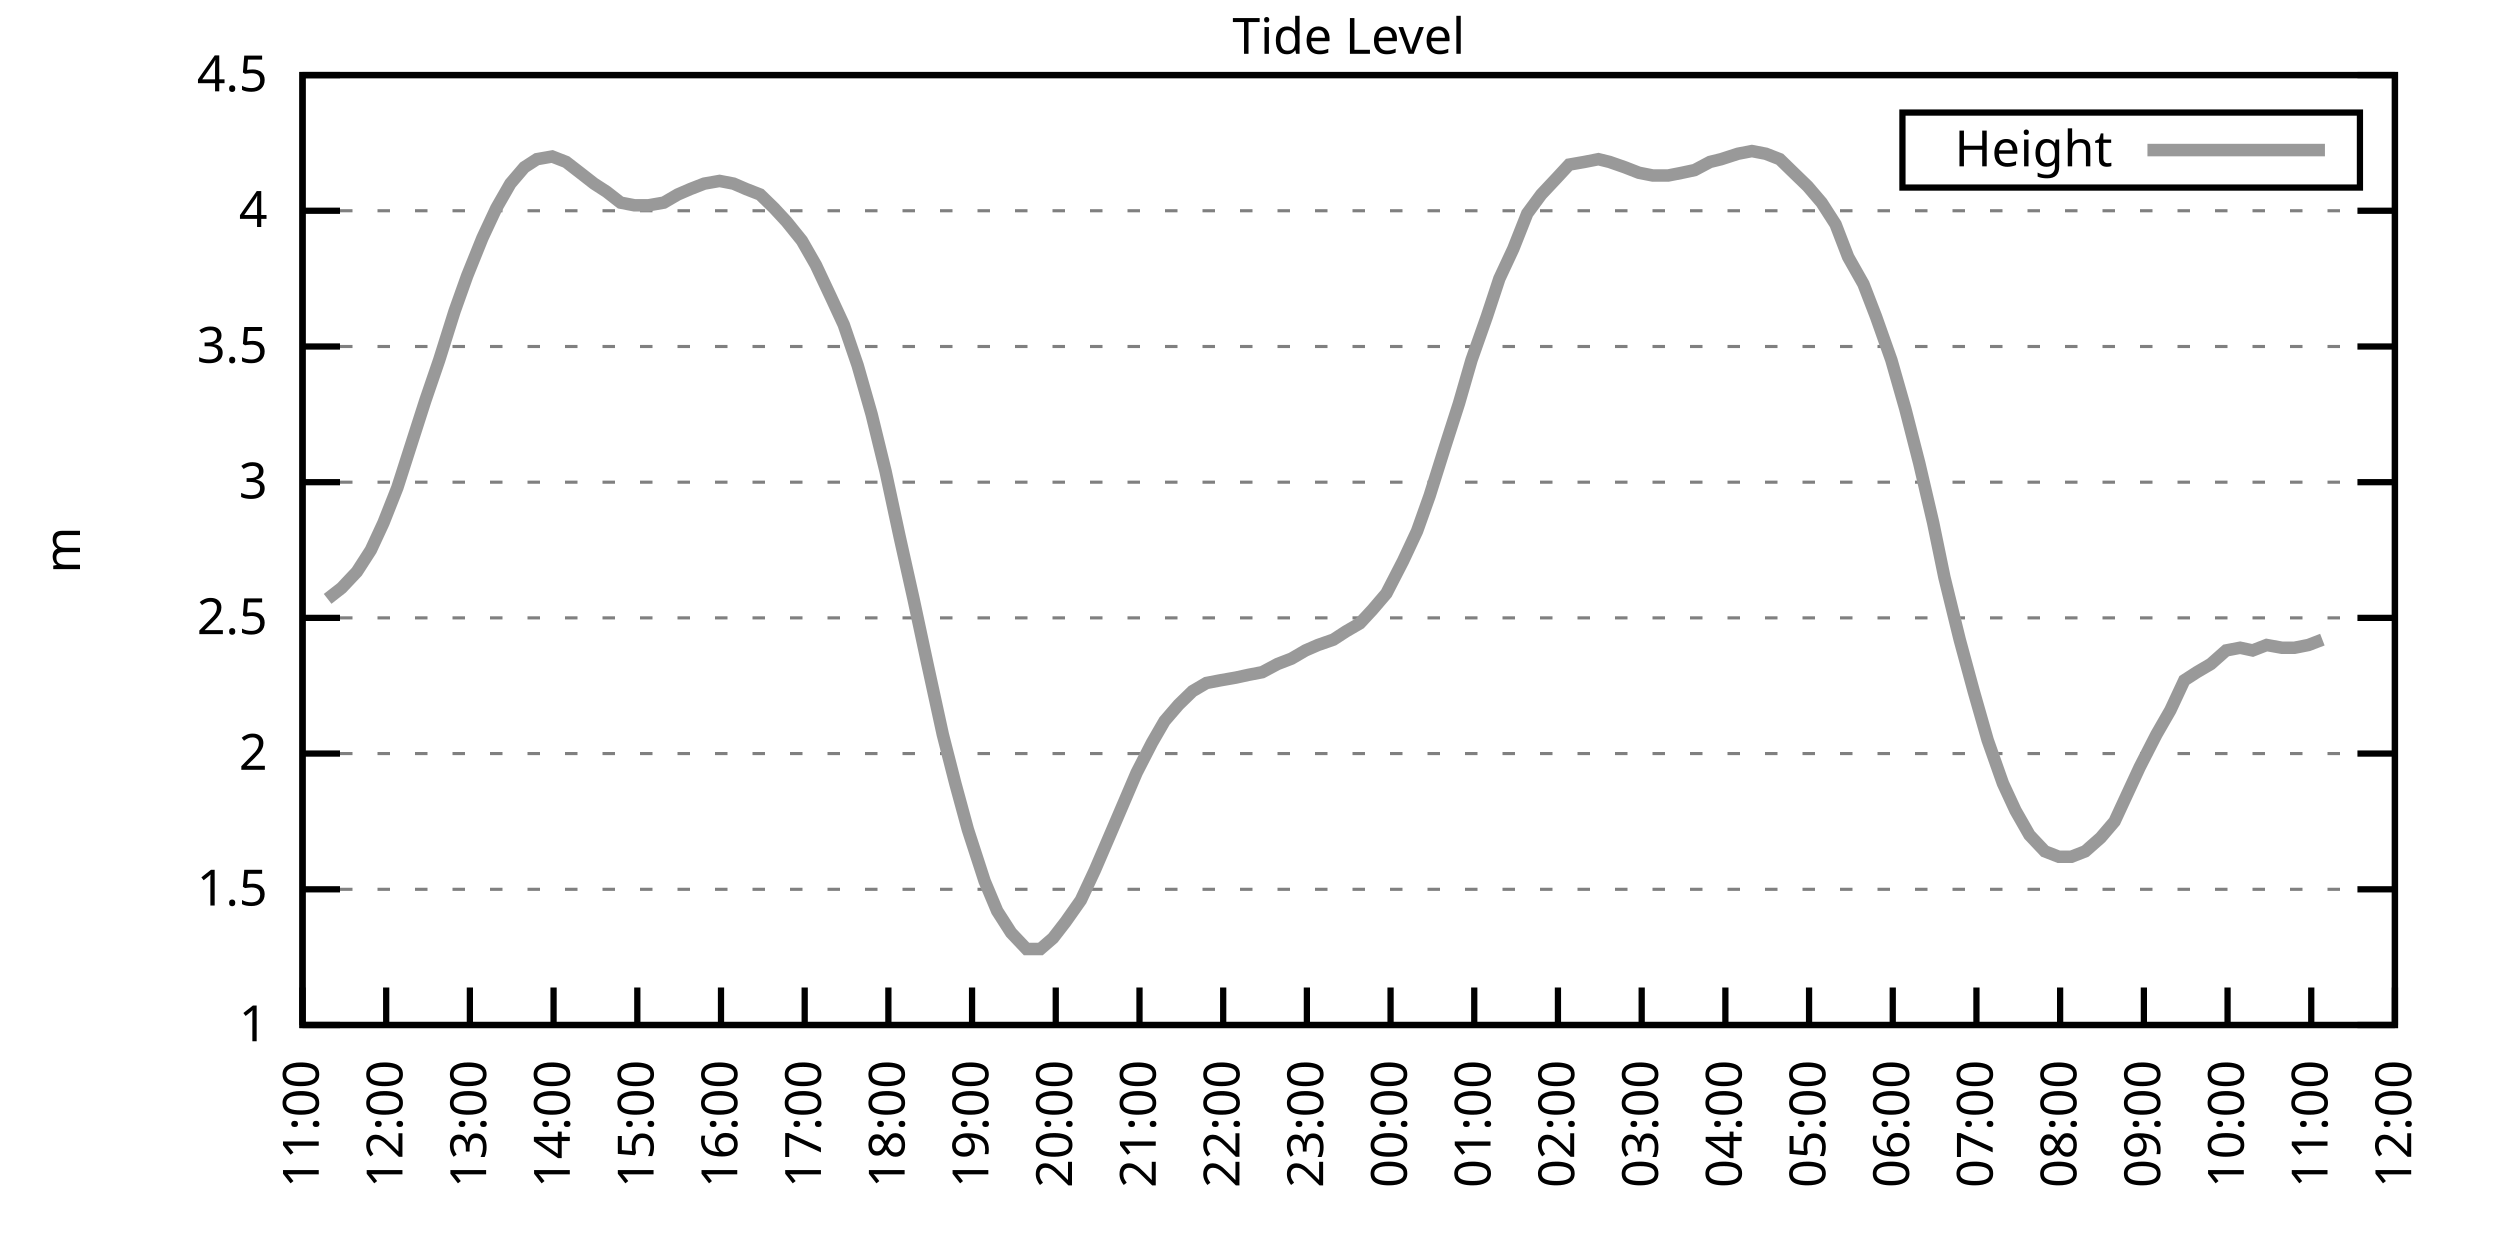
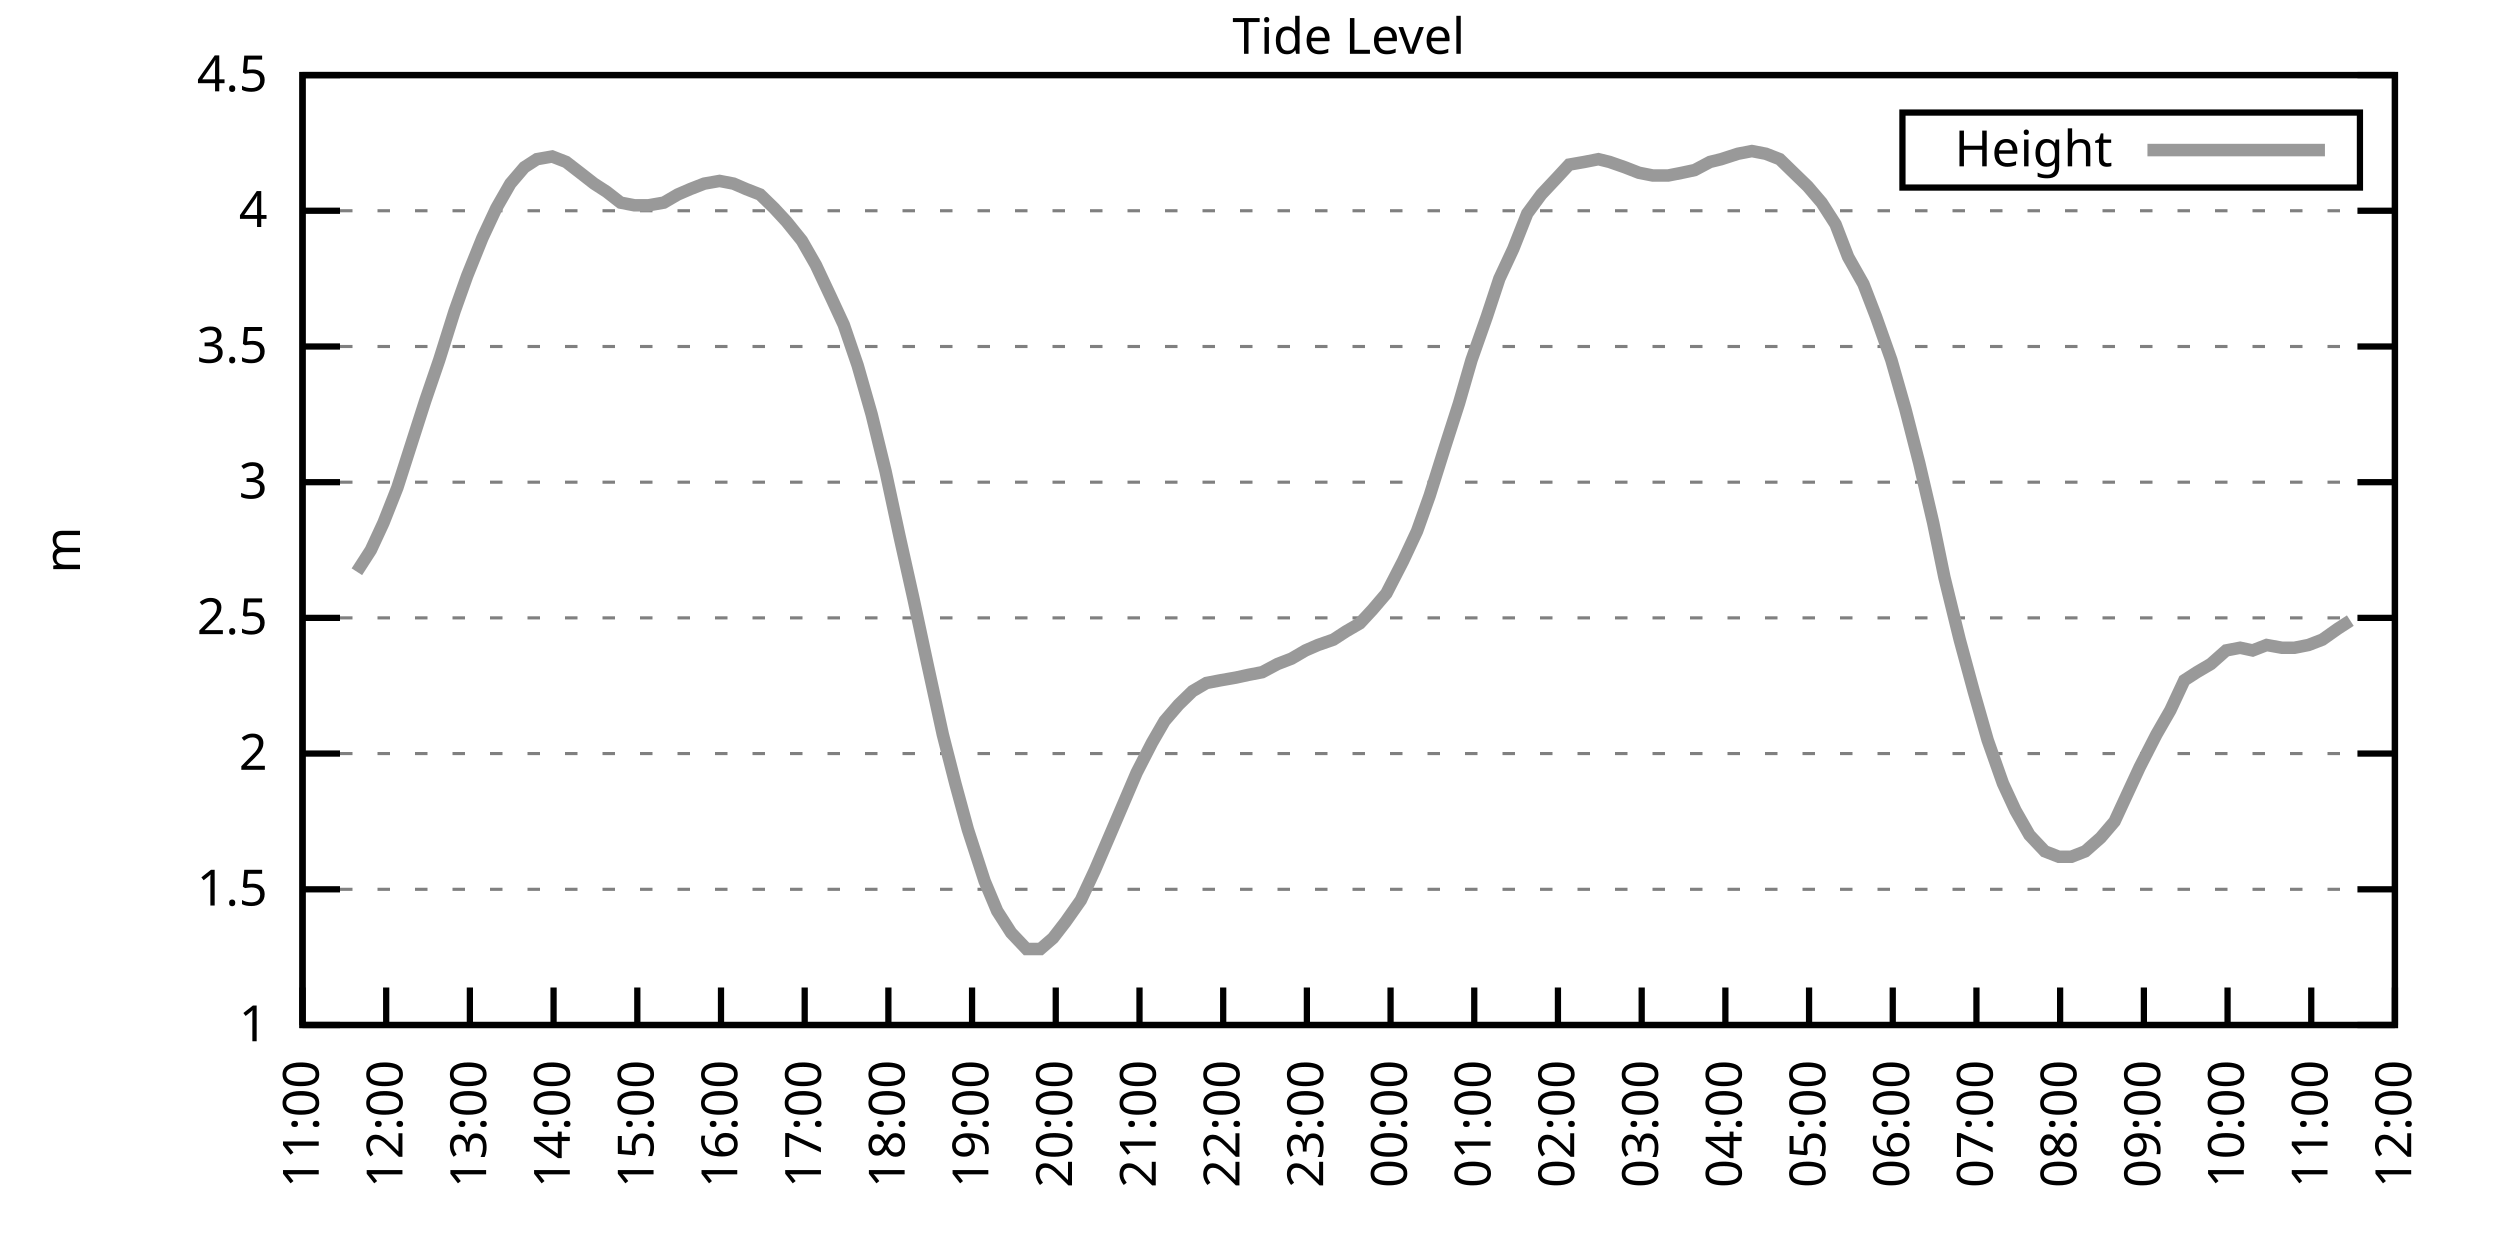
<svg xmlns="http://www.w3.org/2000/svg" xmlns:xlink="http://www.w3.org/1999/xlink" width="400" height="200" viewBox="0 0 400 200">
  <g id="gnuplot_canvas">
    <rect x="0" y="0" width="400" height="200" fill="none" />
    <defs>
      <circle id="gpDot" r="0.5" stroke-width="0.5" stroke="currentColor" />
      <path id="gpPt0" stroke-width="0.333" stroke="currentColor" d="M-1,0 h2 M0,-1 v2" />
      <path id="gpPt1" stroke-width="0.333" stroke="currentColor" d="M-1,-1 L1,1 M1,-1 L-1,1" />
      <path id="gpPt2" stroke-width="0.333" stroke="currentColor" d="M-1,0 L1,0 M0,-1 L0,1 M-1,-1 L1,1 M-1,1 L1,-1" />
      <rect id="gpPt3" stroke-width="0.333" stroke="currentColor" x="-1" y="-1" width="2" height="2" />
      <rect id="gpPt4" stroke-width="0.333" stroke="currentColor" fill="currentColor" x="-1" y="-1" width="2" height="2" />
      <circle id="gpPt5" stroke-width="0.333" stroke="currentColor" cx="0" cy="0" r="1" />
      <use xlink:href="#gpPt5" id="gpPt6" fill="currentColor" stroke="none" />
      <path id="gpPt7" stroke-width="0.333" stroke="currentColor" d="M0,-1.33 L-1.33,0.67 L1.33,0.67 z" />
      <use xlink:href="#gpPt7" id="gpPt8" fill="currentColor" stroke="none" />
      <use xlink:href="#gpPt7" id="gpPt9" stroke="currentColor" transform="rotate(180)" />
      <use xlink:href="#gpPt9" id="gpPt10" fill="currentColor" stroke="none" />
      <use xlink:href="#gpPt3" id="gpPt11" stroke="currentColor" transform="rotate(45)" />
      <use xlink:href="#gpPt11" id="gpPt12" fill="currentColor" stroke="none" />
      <path id="gpPt13" stroke-width="0.333" stroke="currentColor" d="M0,1.330 L1.265,0.411 L0.782,-1.067 L-0.782,-1.076 L-1.265,0.411 z" />
      <use xlink:href="#gpPt13" id="gpPt14" fill="currentColor" stroke="none" />
      <filter id="textbox" filterUnits="objectBoundingBox" x="0" y="0" height="1" width="1">
        <feFlood flood-color="white" flood-opacity="1" result="bgnd" />
        <feComposite in="SourceGraphic" in2="bgnd" operator="atop" />
      </filter>
      <filter id="greybox" filterUnits="objectBoundingBox" x="0" y="0" height="1" width="1">
        <feFlood flood-color="lightgrey" flood-opacity="1" result="grey" />
        <feComposite in="SourceGraphic" in2="grey" operator="atop" />
      </filter>
    </defs>
    <g fill="none" color="white" stroke="currentColor" stroke-width="1.00" stroke-linecap="butt" stroke-linejoin="miter">
</g>
    <g fill="none" color="black" stroke="currentColor" stroke-width="1.00" stroke-linecap="butt" stroke-linejoin="miter">
      <g stroke="none" shape-rendering="crispEdges">
        <polygon fill="rgb(255, 255, 255)" points="48.40,164.00 383.18,164.00 383.18,12.02 48.40,12.02 " />
      </g>
    </g>
    <g fill="none" color="black" stroke="currentColor" stroke-width="1.00" stroke-linecap="butt" stroke-linejoin="miter">
</g>
    <g fill="none" color="black" stroke="black" stroke-width="0.50" stroke-linecap="butt" stroke-linejoin="miter">
</g>
    <g fill="none" color="gray" stroke="currentColor" stroke-width="0.50" stroke-linecap="butt" stroke-linejoin="miter">
      <path stroke="gray" stroke-dasharray="2,4" class="gridline" d="M48.40,164.00 L383.19,164.00  " />
    </g>
    <g fill="none" color="gray" stroke="gray" stroke-width="1.00" stroke-linecap="butt" stroke-linejoin="miter">
</g>
    <g fill="none" color="black" stroke="currentColor" stroke-width="1.00" stroke-linecap="butt" stroke-linejoin="miter">
      <path stroke="black" d="M48.40,164.00 L54.40,164.00 M383.19,164.00 L377.19,164.00  " />
      <g transform="translate(42.80,166.60)" stroke="none" fill="black" font-family="Sans" font-size="8.00" text-anchor="end">
        <text>
          <tspan font-family="Sans"> 1</tspan>
        </text>
      </g>
    </g>
    <g fill="none" color="black" stroke="currentColor" stroke-width="1.00" stroke-linecap="butt" stroke-linejoin="miter">
</g>
    <g fill="none" color="black" stroke="black" stroke-width="0.50" stroke-linecap="butt" stroke-linejoin="miter">
</g>
    <g fill="none" color="gray" stroke="currentColor" stroke-width="0.50" stroke-linecap="butt" stroke-linejoin="miter">
      <path stroke="gray" stroke-dasharray="2,4" class="gridline" d="M48.40,142.29 L383.19,142.29  " />
    </g>
    <g fill="none" color="gray" stroke="gray" stroke-width="1.00" stroke-linecap="butt" stroke-linejoin="miter">
</g>
    <g fill="none" color="black" stroke="currentColor" stroke-width="1.00" stroke-linecap="butt" stroke-linejoin="miter">
      <path stroke="black" d="M48.40,142.29 L54.40,142.29 M383.19,142.29 L377.19,142.29  " />
      <g transform="translate(42.80,144.89)" stroke="none" fill="black" font-family="Sans" font-size="8.00" text-anchor="end">
        <text>
          <tspan font-family="Sans"> 1.5</tspan>
        </text>
      </g>
    </g>
    <g fill="none" color="black" stroke="currentColor" stroke-width="1.00" stroke-linecap="butt" stroke-linejoin="miter">
</g>
    <g fill="none" color="black" stroke="black" stroke-width="0.50" stroke-linecap="butt" stroke-linejoin="miter">
</g>
    <g fill="none" color="gray" stroke="currentColor" stroke-width="0.50" stroke-linecap="butt" stroke-linejoin="miter">
      <path stroke="gray" stroke-dasharray="2,4" class="gridline" d="M48.40,120.57 L383.19,120.57  " />
    </g>
    <g fill="none" color="gray" stroke="gray" stroke-width="1.00" stroke-linecap="butt" stroke-linejoin="miter">
</g>
    <g fill="none" color="black" stroke="currentColor" stroke-width="1.00" stroke-linecap="butt" stroke-linejoin="miter">
      <path stroke="black" d="M48.40,120.57 L54.40,120.57 M383.19,120.57 L377.19,120.57  " />
      <g transform="translate(42.80,123.17)" stroke="none" fill="black" font-family="Sans" font-size="8.00" text-anchor="end">
        <text>
          <tspan font-family="Sans"> 2</tspan>
        </text>
      </g>
    </g>
    <g fill="none" color="black" stroke="currentColor" stroke-width="1.00" stroke-linecap="butt" stroke-linejoin="miter">
</g>
    <g fill="none" color="black" stroke="black" stroke-width="0.50" stroke-linecap="butt" stroke-linejoin="miter">
</g>
    <g fill="none" color="gray" stroke="currentColor" stroke-width="0.50" stroke-linecap="butt" stroke-linejoin="miter">
      <path stroke="gray" stroke-dasharray="2,4" class="gridline" d="M48.40,98.86 L383.19,98.86  " />
    </g>
    <g fill="none" color="gray" stroke="gray" stroke-width="1.00" stroke-linecap="butt" stroke-linejoin="miter">
</g>
    <g fill="none" color="black" stroke="currentColor" stroke-width="1.00" stroke-linecap="butt" stroke-linejoin="miter">
      <path stroke="black" d="M48.40,98.86 L54.40,98.86 M383.19,98.86 L377.19,98.86  " />
      <g transform="translate(42.80,101.46)" stroke="none" fill="black" font-family="Sans" font-size="8.00" text-anchor="end">
        <text>
          <tspan font-family="Sans"> 2.5</tspan>
        </text>
      </g>
    </g>
    <g fill="none" color="black" stroke="currentColor" stroke-width="1.00" stroke-linecap="butt" stroke-linejoin="miter">
</g>
    <g fill="none" color="black" stroke="black" stroke-width="0.50" stroke-linecap="butt" stroke-linejoin="miter">
</g>
    <g fill="none" color="gray" stroke="currentColor" stroke-width="0.50" stroke-linecap="butt" stroke-linejoin="miter">
      <path stroke="gray" stroke-dasharray="2,4" class="gridline" d="M48.40,77.15 L383.19,77.15  " />
    </g>
    <g fill="none" color="gray" stroke="gray" stroke-width="1.00" stroke-linecap="butt" stroke-linejoin="miter">
</g>
    <g fill="none" color="black" stroke="currentColor" stroke-width="1.00" stroke-linecap="butt" stroke-linejoin="miter">
      <path stroke="black" d="M48.40,77.15 L54.40,77.15 M383.19,77.15 L377.19,77.15  " />
      <g transform="translate(42.80,79.75)" stroke="none" fill="black" font-family="Sans" font-size="8.00" text-anchor="end">
        <text>
          <tspan font-family="Sans"> 3</tspan>
        </text>
      </g>
    </g>
    <g fill="none" color="black" stroke="currentColor" stroke-width="1.00" stroke-linecap="butt" stroke-linejoin="miter">
</g>
    <g fill="none" color="black" stroke="black" stroke-width="0.50" stroke-linecap="butt" stroke-linejoin="miter">
</g>
    <g fill="none" color="gray" stroke="currentColor" stroke-width="0.50" stroke-linecap="butt" stroke-linejoin="miter">
      <path stroke="gray" stroke-dasharray="2,4" class="gridline" d="M48.40,55.44 L383.19,55.44  " />
    </g>
    <g fill="none" color="gray" stroke="gray" stroke-width="1.00" stroke-linecap="butt" stroke-linejoin="miter">
</g>
    <g fill="none" color="black" stroke="currentColor" stroke-width="1.00" stroke-linecap="butt" stroke-linejoin="miter">
      <path stroke="black" d="M48.40,55.44 L54.40,55.44 M383.19,55.44 L377.19,55.44  " />
      <g transform="translate(42.80,58.04)" stroke="none" fill="black" font-family="Sans" font-size="8.00" text-anchor="end">
        <text>
          <tspan font-family="Sans"> 3.5</tspan>
        </text>
      </g>
    </g>
    <g fill="none" color="black" stroke="currentColor" stroke-width="1.00" stroke-linecap="butt" stroke-linejoin="miter">
</g>
    <g fill="none" color="black" stroke="black" stroke-width="0.50" stroke-linecap="butt" stroke-linejoin="miter">
</g>
    <g fill="none" color="gray" stroke="currentColor" stroke-width="0.50" stroke-linecap="butt" stroke-linejoin="miter">
      <path stroke="gray" stroke-dasharray="2,4" class="gridline" d="M48.40,33.72 L383.19,33.72  " />
    </g>
    <g fill="none" color="gray" stroke="gray" stroke-width="1.00" stroke-linecap="butt" stroke-linejoin="miter">
</g>
    <g fill="none" color="black" stroke="currentColor" stroke-width="1.00" stroke-linecap="butt" stroke-linejoin="miter">
      <path stroke="black" d="M48.40,33.72 L54.40,33.72 M383.19,33.72 L377.19,33.72  " />
      <g transform="translate(42.80,36.32)" stroke="none" fill="black" font-family="Sans" font-size="8.00" text-anchor="end">
        <text>
          <tspan font-family="Sans"> 4</tspan>
        </text>
      </g>
    </g>
    <g fill="none" color="black" stroke="currentColor" stroke-width="1.00" stroke-linecap="butt" stroke-linejoin="miter">
</g>
    <g fill="none" color="black" stroke="black" stroke-width="0.50" stroke-linecap="butt" stroke-linejoin="miter">
</g>
    <g fill="none" color="gray" stroke="currentColor" stroke-width="0.50" stroke-linecap="butt" stroke-linejoin="miter">
      <path stroke="gray" stroke-dasharray="2,4" class="gridline" d="M48.40,12.01 L383.19,12.01  " />
    </g>
    <g fill="none" color="gray" stroke="gray" stroke-width="1.00" stroke-linecap="butt" stroke-linejoin="miter">
</g>
    <g fill="none" color="black" stroke="currentColor" stroke-width="1.00" stroke-linecap="butt" stroke-linejoin="miter">
      <path stroke="black" d="M48.40,12.01 L54.40,12.01 M383.19,12.01 L377.19,12.01  " />
      <g transform="translate(42.80,14.61)" stroke="none" fill="black" font-family="Sans" font-size="8.00" text-anchor="end">
        <text>
          <tspan font-family="Sans"> 4.5</tspan>
        </text>
      </g>
    </g>
    <g fill="none" color="black" stroke="currentColor" stroke-width="1.00" stroke-linecap="butt" stroke-linejoin="miter">
      <path stroke="black" d="M48.40,164.00 L48.40,158.00  " />
      <g transform="translate(51.00,169.60) rotate(270.00)" stroke="none" fill="black" font-family="Sans" font-size="8.00" text-anchor="end">
        <text>
          <tspan font-family="Sans">11:00</tspan>
        </text>
      </g>
    </g>
    <g fill="none" color="black" stroke="currentColor" stroke-width="1.00" stroke-linecap="butt" stroke-linejoin="miter">
      <path stroke="black" d="M61.79,164.00 L61.79,158.00  " />
      <g transform="translate(64.39,169.60) rotate(270.00)" stroke="none" fill="black" font-family="Sans" font-size="8.00" text-anchor="end">
        <text>
          <tspan font-family="Sans">12:00</tspan>
        </text>
      </g>
    </g>
    <g fill="none" color="black" stroke="currentColor" stroke-width="1.00" stroke-linecap="butt" stroke-linejoin="miter">
      <path stroke="black" d="M75.18,164.00 L75.18,158.00  " />
      <g transform="translate(77.78,169.60) rotate(270.00)" stroke="none" fill="black" font-family="Sans" font-size="8.00" text-anchor="end">
        <text>
          <tspan font-family="Sans">13:00</tspan>
        </text>
      </g>
    </g>
    <g fill="none" color="black" stroke="currentColor" stroke-width="1.00" stroke-linecap="butt" stroke-linejoin="miter">
      <path stroke="black" d="M88.57,164.00 L88.57,158.00  " />
      <g transform="translate(91.17,169.60) rotate(270.00)" stroke="none" fill="black" font-family="Sans" font-size="8.00" text-anchor="end">
        <text>
          <tspan font-family="Sans">14:00</tspan>
        </text>
      </g>
    </g>
    <g fill="none" color="black" stroke="currentColor" stroke-width="1.00" stroke-linecap="butt" stroke-linejoin="miter">
      <path stroke="black" d="M101.97,164.00 L101.97,158.00  " />
      <g transform="translate(104.57,169.60) rotate(270.00)" stroke="none" fill="black" font-family="Sans" font-size="8.00" text-anchor="end">
        <text>
          <tspan font-family="Sans">15:00</tspan>
        </text>
      </g>
    </g>
    <g fill="none" color="black" stroke="currentColor" stroke-width="1.00" stroke-linecap="butt" stroke-linejoin="miter">
      <path stroke="black" d="M115.36,164.00 L115.36,158.00  " />
      <g transform="translate(117.96,169.60) rotate(270.00)" stroke="none" fill="black" font-family="Sans" font-size="8.00" text-anchor="end">
        <text>
          <tspan font-family="Sans">16:00</tspan>
        </text>
      </g>
    </g>
    <g fill="none" color="black" stroke="currentColor" stroke-width="1.00" stroke-linecap="butt" stroke-linejoin="miter">
      <path stroke="black" d="M128.75,164.00 L128.75,158.00  " />
      <g transform="translate(131.35,169.60) rotate(270.00)" stroke="none" fill="black" font-family="Sans" font-size="8.00" text-anchor="end">
        <text>
          <tspan font-family="Sans">17:00</tspan>
        </text>
      </g>
    </g>
    <g fill="none" color="black" stroke="currentColor" stroke-width="1.00" stroke-linecap="butt" stroke-linejoin="miter">
      <path stroke="black" d="M142.14,164.00 L142.14,158.00  " />
      <g transform="translate(144.74,169.60) rotate(270.00)" stroke="none" fill="black" font-family="Sans" font-size="8.00" text-anchor="end">
        <text>
          <tspan font-family="Sans">18:00</tspan>
        </text>
      </g>
    </g>
    <g fill="none" color="black" stroke="currentColor" stroke-width="1.00" stroke-linecap="butt" stroke-linejoin="miter">
      <path stroke="black" d="M155.53,164.00 L155.53,158.00  " />
      <g transform="translate(158.13,169.60) rotate(270.00)" stroke="none" fill="black" font-family="Sans" font-size="8.00" text-anchor="end">
        <text>
          <tspan font-family="Sans">19:00</tspan>
        </text>
      </g>
    </g>
    <g fill="none" color="black" stroke="currentColor" stroke-width="1.00" stroke-linecap="butt" stroke-linejoin="miter">
      <path stroke="black" d="M168.92,164.00 L168.92,158.00  " />
      <g transform="translate(171.52,169.60) rotate(270.00)" stroke="none" fill="black" font-family="Sans" font-size="8.00" text-anchor="end">
        <text>
          <tspan font-family="Sans">20:00</tspan>
        </text>
      </g>
    </g>
    <g fill="none" color="black" stroke="currentColor" stroke-width="1.00" stroke-linecap="butt" stroke-linejoin="miter">
      <path stroke="black" d="M182.32,164.00 L182.32,158.00  " />
      <g transform="translate(184.92,169.60) rotate(270.00)" stroke="none" fill="black" font-family="Sans" font-size="8.00" text-anchor="end">
        <text>
          <tspan font-family="Sans">21:00</tspan>
        </text>
      </g>
    </g>
    <g fill="none" color="black" stroke="currentColor" stroke-width="1.00" stroke-linecap="butt" stroke-linejoin="miter">
      <path stroke="black" d="M195.71,164.00 L195.71,158.00  " />
      <g transform="translate(198.31,169.60) rotate(270.00)" stroke="none" fill="black" font-family="Sans" font-size="8.00" text-anchor="end">
        <text>
          <tspan font-family="Sans">22:00</tspan>
        </text>
      </g>
    </g>
    <g fill="none" color="black" stroke="currentColor" stroke-width="1.00" stroke-linecap="butt" stroke-linejoin="miter">
      <path stroke="black" d="M209.10,164.00 L209.10,158.00  " />
      <g transform="translate(211.70,169.60) rotate(270.00)" stroke="none" fill="black" font-family="Sans" font-size="8.00" text-anchor="end">
        <text>
          <tspan font-family="Sans">23:00</tspan>
        </text>
      </g>
    </g>
    <g fill="none" color="black" stroke="currentColor" stroke-width="1.00" stroke-linecap="butt" stroke-linejoin="miter">
      <path stroke="black" d="M222.49,164.00 L222.49,158.00  " />
      <g transform="translate(225.09,169.60) rotate(270.00)" stroke="none" fill="black" font-family="Sans" font-size="8.00" text-anchor="end">
        <text>
          <tspan font-family="Sans">00:00</tspan>
        </text>
      </g>
    </g>
    <g fill="none" color="black" stroke="currentColor" stroke-width="1.00" stroke-linecap="butt" stroke-linejoin="miter">
      <path stroke="black" d="M235.88,164.00 L235.88,158.00  " />
      <g transform="translate(238.48,169.60) rotate(270.00)" stroke="none" fill="black" font-family="Sans" font-size="8.00" text-anchor="end">
        <text>
          <tspan font-family="Sans">01:00</tspan>
        </text>
      </g>
    </g>
    <g fill="none" color="black" stroke="currentColor" stroke-width="1.00" stroke-linecap="butt" stroke-linejoin="miter">
      <path stroke="black" d="M249.27,164.00 L249.27,158.00  " />
      <g transform="translate(251.87,169.60) rotate(270.00)" stroke="none" fill="black" font-family="Sans" font-size="8.00" text-anchor="end">
        <text>
          <tspan font-family="Sans">02:00</tspan>
        </text>
      </g>
    </g>
    <g fill="none" color="black" stroke="currentColor" stroke-width="1.00" stroke-linecap="butt" stroke-linejoin="miter">
      <path stroke="black" d="M262.67,164.00 L262.67,158.00  " />
      <g transform="translate(265.27,169.60) rotate(270.00)" stroke="none" fill="black" font-family="Sans" font-size="8.00" text-anchor="end">
        <text>
          <tspan font-family="Sans">03:00</tspan>
        </text>
      </g>
    </g>
    <g fill="none" color="black" stroke="currentColor" stroke-width="1.00" stroke-linecap="butt" stroke-linejoin="miter">
      <path stroke="black" d="M276.06,164.00 L276.06,158.00  " />
      <g transform="translate(278.66,169.60) rotate(270.00)" stroke="none" fill="black" font-family="Sans" font-size="8.00" text-anchor="end">
        <text>
          <tspan font-family="Sans">04:00</tspan>
        </text>
      </g>
    </g>
    <g fill="none" color="black" stroke="currentColor" stroke-width="1.00" stroke-linecap="butt" stroke-linejoin="miter">
      <path stroke="black" d="M289.45,164.00 L289.45,158.00  " />
      <g transform="translate(292.05,169.60) rotate(270.00)" stroke="none" fill="black" font-family="Sans" font-size="8.00" text-anchor="end">
        <text>
          <tspan font-family="Sans">05:00</tspan>
        </text>
      </g>
    </g>
    <g fill="none" color="black" stroke="currentColor" stroke-width="1.00" stroke-linecap="butt" stroke-linejoin="miter">
      <path stroke="black" d="M302.84,164.00 L302.84,158.00  " />
      <g transform="translate(305.44,169.60) rotate(270.00)" stroke="none" fill="black" font-family="Sans" font-size="8.00" text-anchor="end">
        <text>
          <tspan font-family="Sans">06:00</tspan>
        </text>
      </g>
    </g>
    <g fill="none" color="black" stroke="currentColor" stroke-width="1.00" stroke-linecap="butt" stroke-linejoin="miter">
      <path stroke="black" d="M316.23,164.00 L316.23,158.00  " />
      <g transform="translate(318.83,169.60) rotate(270.00)" stroke="none" fill="black" font-family="Sans" font-size="8.00" text-anchor="end">
        <text>
          <tspan font-family="Sans">07:00</tspan>
        </text>
      </g>
    </g>
    <g fill="none" color="black" stroke="currentColor" stroke-width="1.00" stroke-linecap="butt" stroke-linejoin="miter">
      <path stroke="black" d="M329.62,164.00 L329.62,158.00  " />
      <g transform="translate(332.22,169.60) rotate(270.00)" stroke="none" fill="black" font-family="Sans" font-size="8.00" text-anchor="end">
        <text>
          <tspan font-family="Sans">08:00</tspan>
        </text>
      </g>
    </g>
    <g fill="none" color="black" stroke="currentColor" stroke-width="1.00" stroke-linecap="butt" stroke-linejoin="miter">
      <path stroke="black" d="M343.02,164.00 L343.02,158.00  " />
      <g transform="translate(345.62,169.60) rotate(270.00)" stroke="none" fill="black" font-family="Sans" font-size="8.00" text-anchor="end">
        <text>
          <tspan font-family="Sans">09:00</tspan>
        </text>
      </g>
    </g>
    <g fill="none" color="black" stroke="currentColor" stroke-width="1.00" stroke-linecap="butt" stroke-linejoin="miter">
      <path stroke="black" d="M356.41,164.00 L356.41,158.00  " />
      <g transform="translate(359.01,169.60) rotate(270.00)" stroke="none" fill="black" font-family="Sans" font-size="8.00" text-anchor="end">
        <text>
          <tspan font-family="Sans">10:00</tspan>
        </text>
      </g>
    </g>
    <g fill="none" color="black" stroke="currentColor" stroke-width="1.00" stroke-linecap="butt" stroke-linejoin="miter">
      <path stroke="black" d="M369.80,164.00 L369.80,158.00  " />
      <g transform="translate(372.40,169.60) rotate(270.00)" stroke="none" fill="black" font-family="Sans" font-size="8.00" text-anchor="end">
        <text>
          <tspan font-family="Sans">11:00</tspan>
        </text>
      </g>
    </g>
    <g fill="none" color="black" stroke="currentColor" stroke-width="1.00" stroke-linecap="butt" stroke-linejoin="miter">
      <path stroke="black" d="M383.19,164.00 L383.19,158.00  " />
      <g transform="translate(385.79,169.60) rotate(270.00)" stroke="none" fill="black" font-family="Sans" font-size="8.00" text-anchor="end">
        <text>
          <tspan font-family="Sans">12:00</tspan>
        </text>
      </g>
    </g>
    <g fill="none" color="black" stroke="currentColor" stroke-width="1.00" stroke-linecap="butt" stroke-linejoin="miter">
</g>
    <g fill="none" color="black" stroke="currentColor" stroke-width="1.00" stroke-linecap="butt" stroke-linejoin="miter">
      <path stroke="black" d="M48.40,12.01 L48.40,164.00 L383.19,164.00 L383.19,12.01 L48.40,12.01 Z  " />
    </g>
    <g fill="none" color="black" stroke="currentColor" stroke-width="1.00" stroke-linecap="butt" stroke-linejoin="miter">
</g>
    <g fill="none" color="black" stroke="currentColor" stroke-width="1.00" stroke-linecap="butt" stroke-linejoin="miter">
      <path stroke="black" d="M304.39,30.01 L304.39,18.01 L377.59,18.01 L377.59,30.01 L304.39,30.01 Z  " />
    </g>
    <g id="Tide_level_plot_1">
      <g fill="none" color="white" stroke="black" stroke-width="2.00" stroke-linecap="butt" stroke-linejoin="miter">
</g>
      <g fill="none" color="black" stroke="currentColor" stroke-width="2.00" stroke-linecap="butt" stroke-linejoin="miter">
        <g transform="translate(337.99,26.61)" stroke="none" fill="black" font-family="Sans" font-size="8.00" text-anchor="end">
          <text>
            <tspan font-family="Sans">Height</tspan>
          </text>
        </g>
      </g>
      <g fill="none" color="black" stroke="currentColor" stroke-width="2.00" stroke-linecap="butt" stroke-linejoin="miter">
-         <path stroke="rgb(153, 153, 153)" d="M343.59,24.01 L371.99,24.01 M52.42,95.82 L54.65,94.08 L57.10,91.48 L59.34,88.00 L61.35,83.66 L63.58,78.02   L65.81,71.07 L68.04,64.12 L70.27,57.61 L72.73,49.79 L74.74,44.15 L77.19,38.07 L79.42,33.29 L81.66,29.38   L83.89,26.77 L85.90,25.47 L88.35,25.04 L90.58,25.91 L92.82,27.64 L95.05,29.38 L97.06,30.68 L99.29,32.42   L101.52,32.85 L103.75,32.85 L106.21,32.42 L108.44,31.12 L110.45,30.25 L112.68,29.38 L115.13,28.95 L117.37,29.38   L119.38,30.25 L121.61,31.12 L123.84,33.29 L125.85,35.46 L128.30,38.50 L130.54,42.41 L132.99,47.62 L135.00,51.96   L137.23,58.48 L139.46,66.29 L141.69,75.41 L143.93,85.83 L146.16,95.82 L148.39,106.24 L150.85,117.53 L152.85,125.35   L154.86,132.73 L157.54,140.98 L159.55,145.76 L161.78,149.24 L164.24,151.84 L166.47,151.84 L168.48,150.10 L170.49,147.50   L172.94,144.02 L175.17,139.25 L177.41,134.04 L179.64,128.83 L181.87,123.61 L184.32,118.84 L186.33,115.36 L188.57,112.76   L190.80,110.59 L193.03,109.28 L195.26,108.85 L197.72,108.42 L199.73,107.98 L201.96,107.55 L204.41,106.24 L206.64,105.38   L208.88,104.07 L210.88,103.20 L213.34,102.34 L215.35,101.03 L217.58,99.73 L219.59,97.56 L221.82,94.95 L224.50,89.74   L226.73,84.97 L228.74,79.32 L231.20,71.50 L233.43,64.56 L235.44,57.61 L237.89,50.66 L239.90,44.58 L242.13,39.80   L244.36,34.16 L246.60,31.12 L249.05,28.51 L251.06,26.34 L253.51,25.91 L255.75,25.47 L257.53,25.91 L259.99,26.77   L262.22,27.64 L264.45,28.08 L266.91,28.08 L269.14,27.64 L271.15,27.21 L273.60,25.91 L275.39,25.47 L278.07,24.60   L280.30,24.17 L282.53,24.60 L284.76,25.47 L286.99,27.64 L289.23,29.81 L291.46,32.42 L293.69,35.89 L295.70,41.11   L298.15,45.45 L300.16,50.66 L302.62,57.61 L304.85,65.42 L307.08,74.11 L309.31,83.66 L311.10,92.35 L313.55,102.34   L315.79,110.59 L318.02,118.40 L320.47,125.35 L322.48,129.69 L324.71,133.60 L327.17,136.21 L329.40,137.08 L331.41,137.08   L333.64,136.21 L336.10,134.04 L338.33,131.43 L340.34,127.09 L342.35,122.75 L345.02,117.53 L347.26,113.63 L349.49,108.85   L351.50,107.55 L353.73,106.24 L356.18,104.07 L358.42,103.64 L360.42,104.07 L362.66,103.20 L365.11,103.64 L367.12,103.64   L369.35,103.20 L371.58,102.34  " />
+         <path stroke="rgb(153, 153, 153)" d="M343.59,24.01 L371.99,24.01 M57.10,91.48 L59.34,88.00 L61.35,83.66 L63.58,78.02 L65.81,71.07 L68.04,64.12   L70.27,57.61 L72.73,49.79 L74.74,44.15 L77.19,38.07 L79.42,33.29 L81.66,29.38 L83.89,26.77 L85.90,25.47   L88.35,25.04 L90.58,25.91 L92.82,27.64 L95.05,29.38 L97.06,30.68 L99.29,32.42 L101.52,32.85 L103.75,32.85   L106.21,32.42 L108.44,31.12 L110.45,30.25 L112.68,29.38 L115.13,28.95 L117.37,29.38 L119.38,30.25 L121.61,31.12   L123.84,33.29 L125.85,35.46 L128.30,38.50 L130.54,42.41 L132.99,47.62 L135.00,51.96 L137.23,58.48 L139.46,66.29   L141.69,75.41 L143.93,85.83 L146.16,95.82 L148.39,106.24 L150.85,117.53 L152.85,125.35 L154.86,132.73 L157.54,140.98   L159.55,145.76 L161.78,149.24 L164.24,151.84 L166.47,151.84 L168.48,150.10 L170.49,147.50 L172.94,144.02 L175.17,139.25   L177.41,134.04 L179.64,128.83 L181.87,123.61 L184.32,118.84 L186.33,115.36 L188.57,112.76 L190.80,110.59 L193.03,109.28   L195.26,108.85 L197.72,108.42 L199.73,107.98 L201.96,107.55 L204.41,106.24 L206.64,105.38 L208.88,104.07 L210.88,103.20   L213.34,102.34 L215.35,101.03 L217.58,99.73 L219.59,97.56 L221.82,94.95 L224.50,89.74 L226.73,84.97 L228.74,79.32   L231.20,71.50 L233.43,64.56 L235.44,57.61 L237.89,50.66 L239.90,44.58 L242.13,39.80 L244.36,34.16 L246.60,31.12   L249.05,28.51 L251.06,26.34 L253.51,25.91 L255.75,25.47 L257.53,25.91 L259.99,26.77 L262.22,27.64 L264.45,28.08   L266.91,28.08 L269.14,27.64 L271.15,27.21 L273.60,25.91 L275.39,25.47 L278.07,24.60 L280.30,24.17 L282.53,24.60   L284.76,25.47 L286.99,27.64 L289.23,29.81 L291.46,32.42 L293.69,35.89 L295.70,41.11 L298.15,45.45 L300.16,50.66   L302.62,57.61 L304.85,65.42 L307.08,74.11 L309.31,83.66 L311.10,92.35 L313.55,102.34 L315.79,110.59 L318.02,118.40   L320.47,125.35 L322.48,129.69 L324.71,133.60 L327.17,136.21 L329.40,137.08 L331.41,137.08 L333.64,136.21 L336.10,134.04   L338.33,131.43 L340.34,127.09 L342.35,122.75 L345.02,117.53 L347.26,113.63 L349.49,108.85 L351.50,107.55 L353.73,106.24   L356.18,104.07 L358.42,103.64 L360.42,104.07 L362.66,103.20 L365.11,103.64 L367.12,103.64 L369.35,103.20 L371.58,102.34   L374.04,100.60 L376.05,99.30  " />
      </g>
    </g>
    <g fill="none" color="black" stroke="currentColor" stroke-width="2.00" stroke-linecap="butt" stroke-linejoin="miter">
</g>
    <g fill="none" color="black" stroke="black" stroke-width="1.00" stroke-linecap="butt" stroke-linejoin="miter">
</g>
    <g fill="none" color="black" stroke="currentColor" stroke-width="1.00" stroke-linecap="butt" stroke-linejoin="miter">
      <path stroke="black" d="M48.40,12.01 L48.40,164.00 L383.19,164.00 L383.19,12.01 L48.40,12.01 Z  " />
      <g transform="translate(12.80,88.01) rotate(270.00)" stroke="none" fill="black" font-family="Sans" font-size="8.00" text-anchor="middle">
        <text>
          <tspan font-family="Sans">m</tspan>
        </text>
      </g>
    </g>
    <g fill="none" color="black" stroke="currentColor" stroke-width="1.00" stroke-linecap="butt" stroke-linejoin="miter">
</g>
    <g fill="none" color="black" stroke="currentColor" stroke-width="1.00" stroke-linecap="butt" stroke-linejoin="miter">
      <g transform="translate(215.79,8.61)" stroke="none" fill="black" font-family="Sans" font-size="8.00" text-anchor="middle">
        <text>
          <tspan font-family="Sans">Tide Level</tspan>
        </text>
      </g>
    </g>
    <g fill="none" color="black" stroke="currentColor" stroke-width="1.00" stroke-linecap="butt" stroke-linejoin="miter">
</g>
  </g>
</svg>
